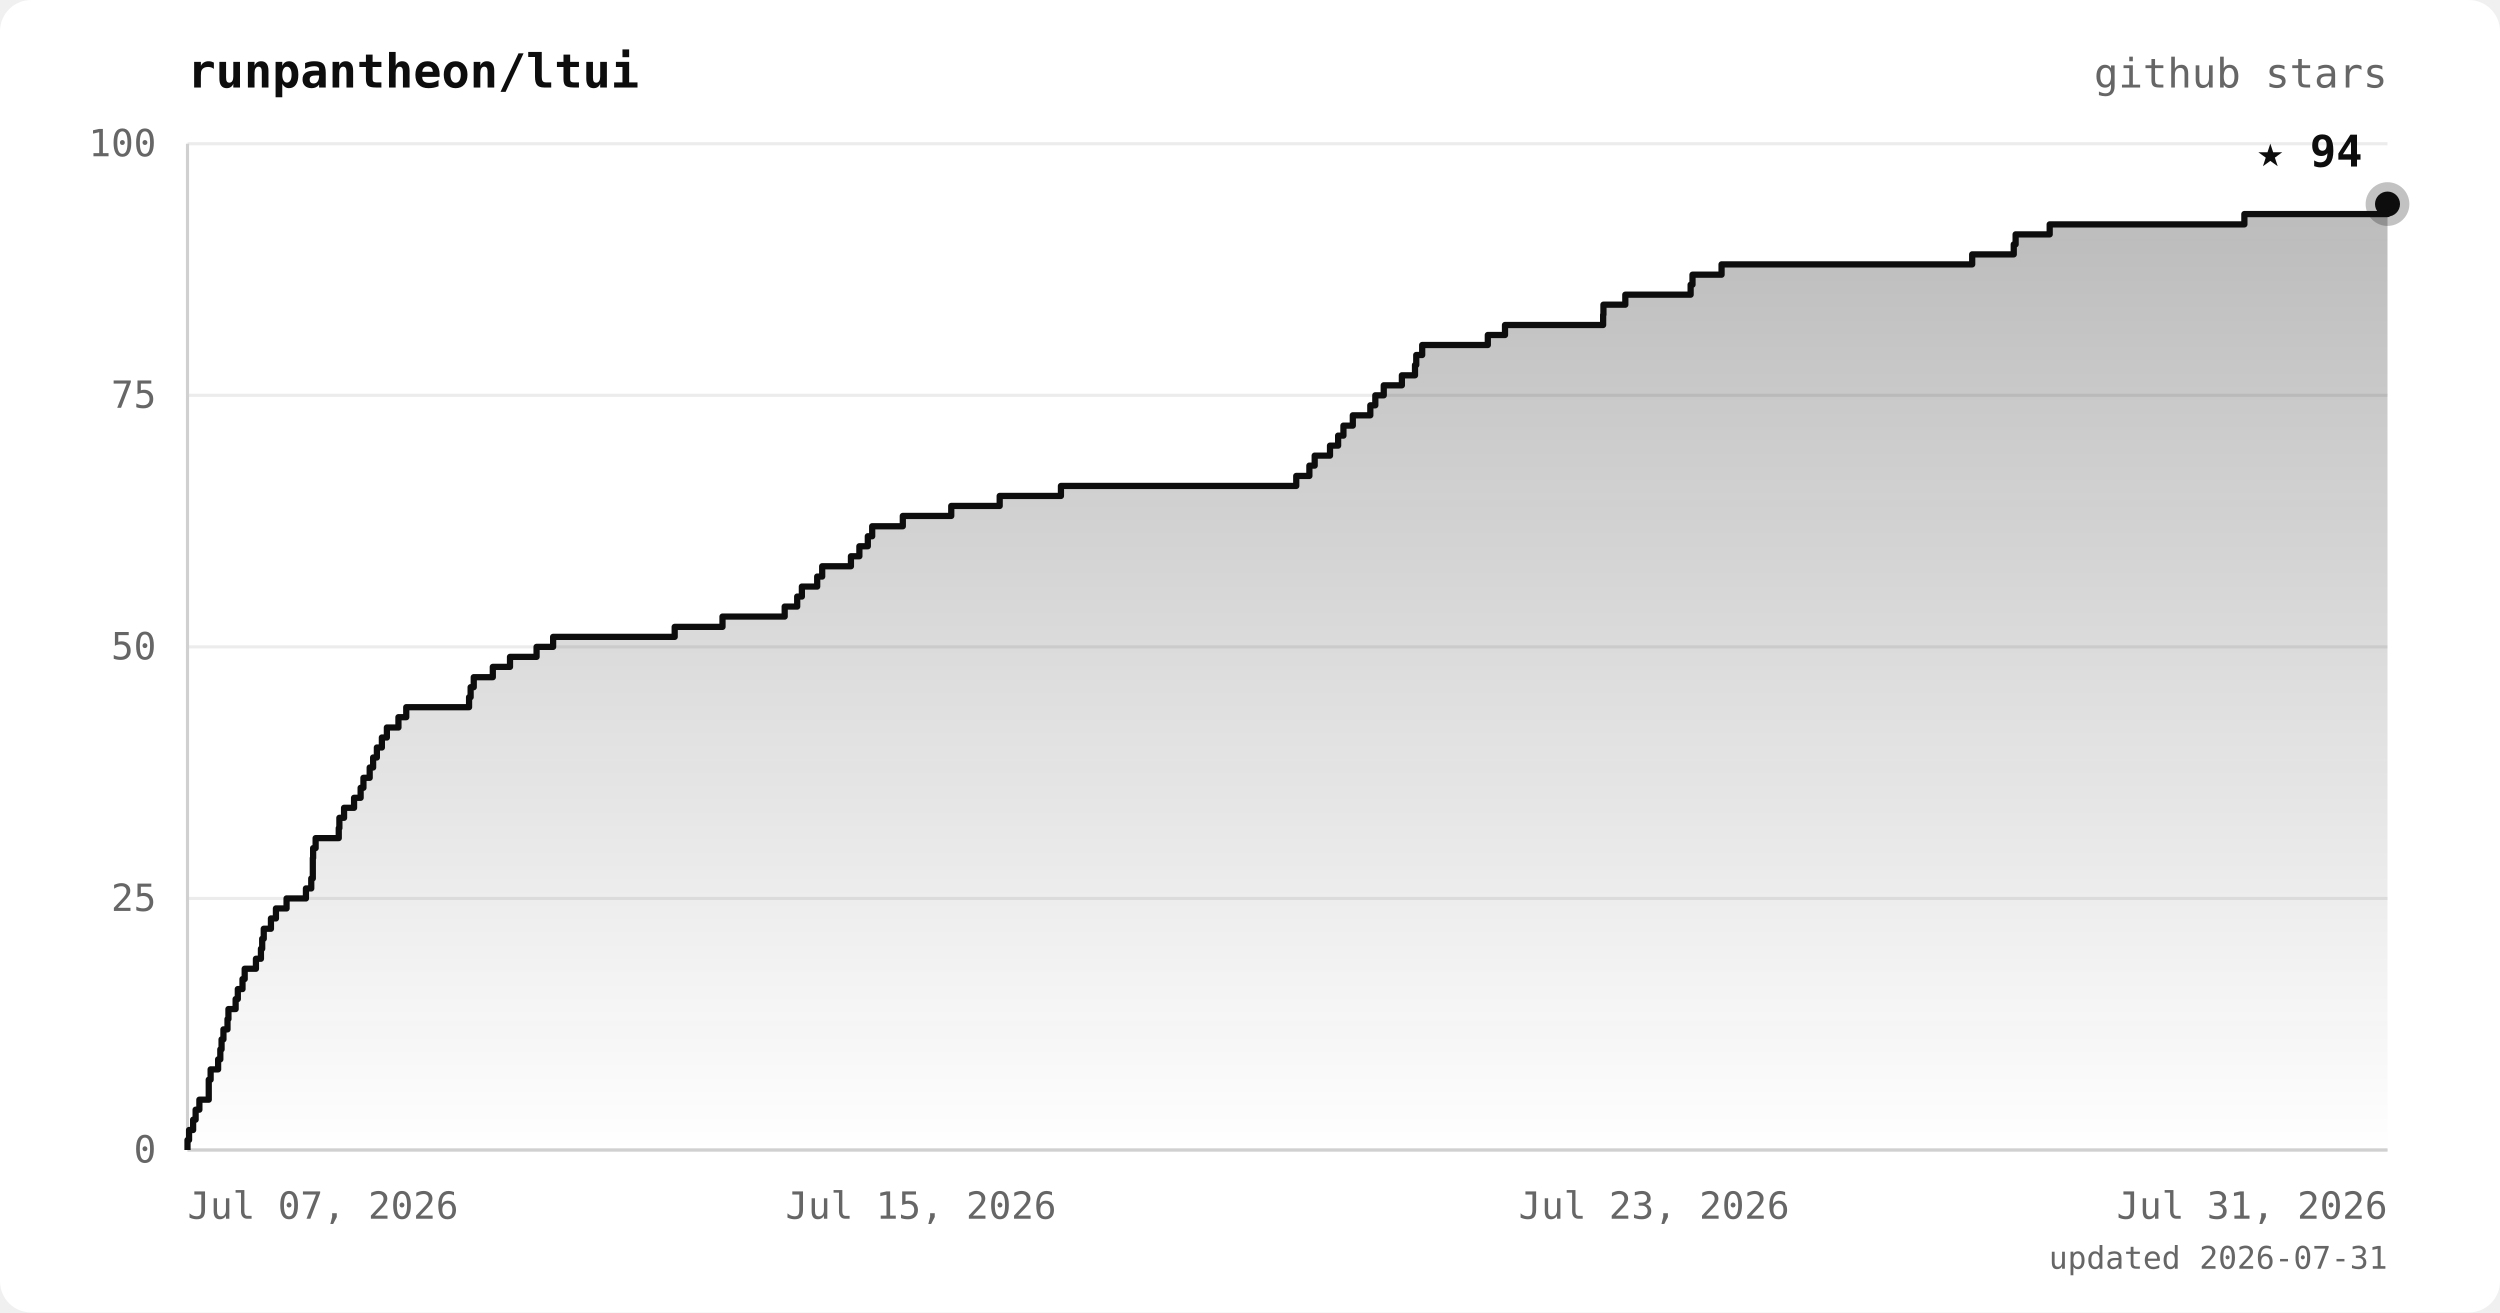
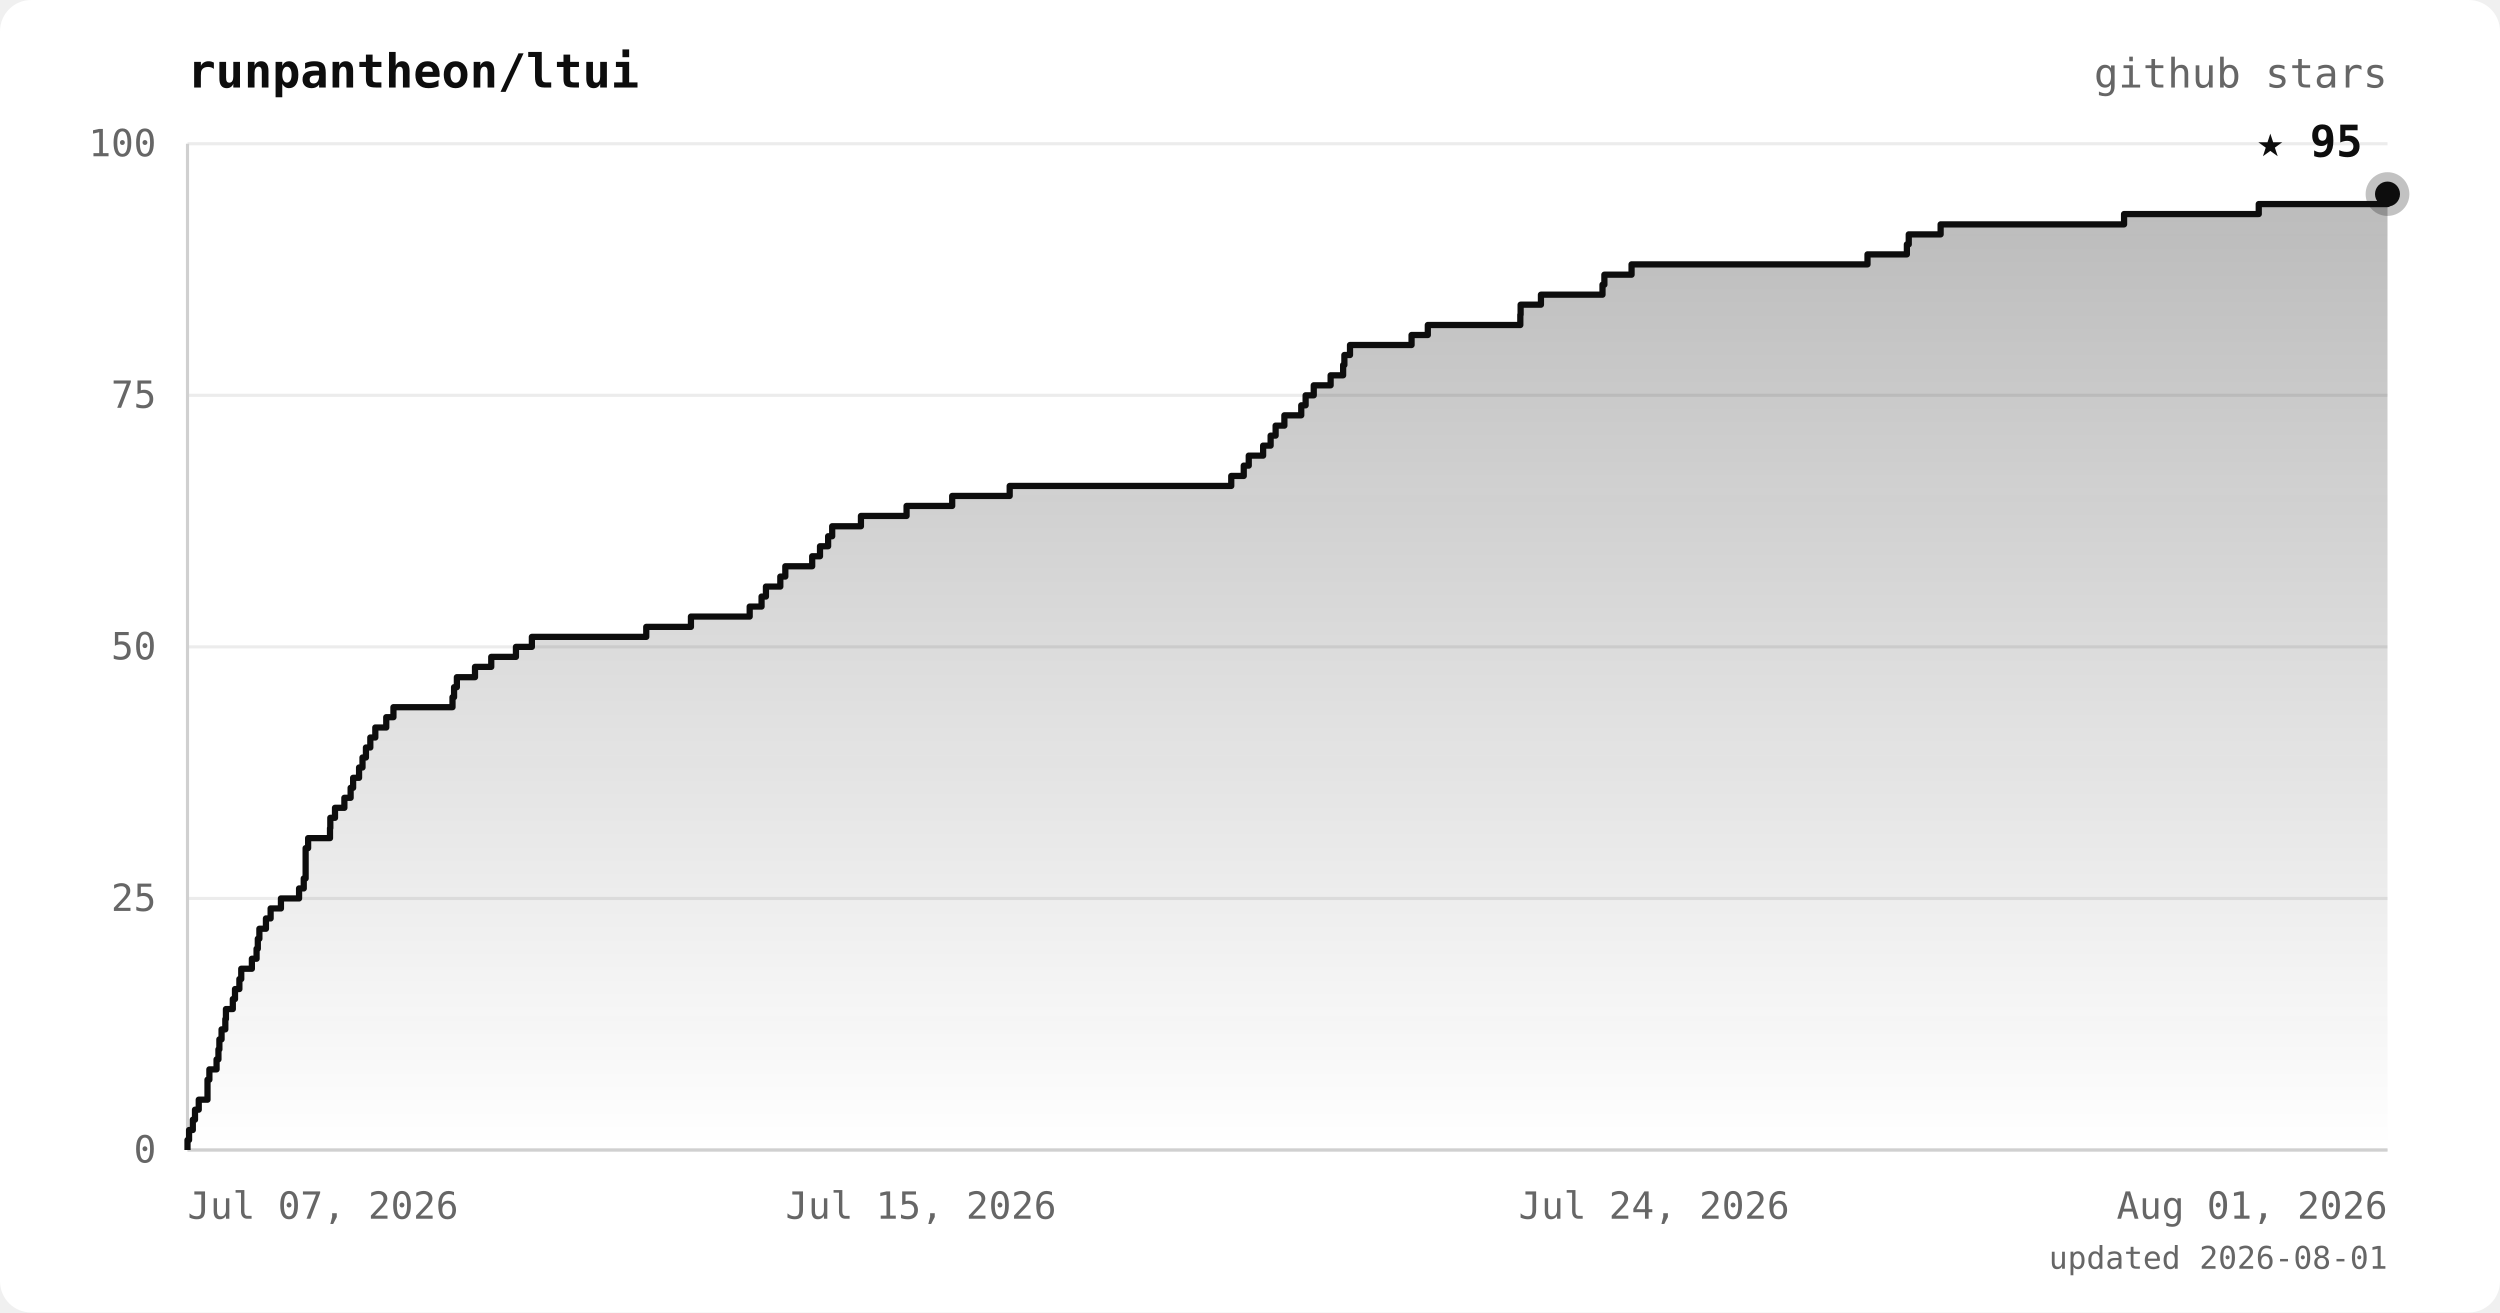
<svg xmlns="http://www.w3.org/2000/svg" viewBox="0 0 800 420" font-family="ui-monospace, 'JetBrains Mono', 'SFMono-Regular', Menlo, monospace">
  <defs>
    <linearGradient id="area" x1="0" y1="0" x2="0" y2="1">
      <stop offset="0%" stop-color="#0d0d0d" stop-opacity="0.28" />
      <stop offset="100%" stop-color="#0d0d0d" stop-opacity="0" />
    </linearGradient>
  </defs>
  <rect width="800" height="420" rx="10" fill="#ffffff" />
  <text x="60" y="28" fill="#0d0d0d" font-size="15" font-weight="bold">runpantheon/ltui</text>
  <text x="764" y="28" text-anchor="end" fill="#666666" font-size="13">github stars</text>
  <line x1="60" y1="368.0" x2="764" y2="368.0" stroke="#ececec" stroke-width="1" />
  <line x1="60" y1="287.5" x2="764" y2="287.5" stroke="#ececec" stroke-width="1" />
  <line x1="60" y1="207.0" x2="764" y2="207.0" stroke="#ececec" stroke-width="1" />
  <line x1="60" y1="126.5" x2="764" y2="126.5" stroke="#ececec" stroke-width="1" />
  <line x1="60" y1="46.0" x2="764" y2="46.0" stroke="#ececec" stroke-width="1" />
  <line x1="60" y1="46" x2="60" y2="368" stroke="#d0d0d0" stroke-width="1" />
  <line x1="60" y1="368" x2="764" y2="368" stroke="#d0d0d0" stroke-width="1" />
-   <polygon points="60,368.0 60.0,368.0 60.0,368.0 60.0,364.8 60.5,364.8 60.5,361.6 61.8,361.6 61.8,358.3 62.6,358.3 62.6,355.1 63.8,355.1 63.8,351.9 66.8,351.9 66.8,348.7 66.8,348.7 66.8,345.5 67.4,345.5 67.4,342.2 69.8,342.2 69.8,339.0 70.5,339.0 70.5,335.8 70.9,335.8 70.9,332.6 71.5,332.6 71.5,329.4 72.8,329.4 72.8,326.1 73.1,326.1 73.1,322.9 75.4,322.9 75.4,319.7 76.1,319.7 76.1,316.5 77.6,316.5 77.6,313.3 78.3,313.3 78.3,310.0 81.9,310.0 81.9,306.8 83.5,306.8 83.5,303.6 83.9,303.6 83.9,300.4 84.4,300.4 84.4,297.2 86.7,297.2 86.7,293.9 88.3,293.9 88.3,290.7 91.7,290.7 91.7,287.5 97.9,287.5 97.9,284.3 99.6,284.3 99.6,281.1 100.1,281.1 100.1,277.8 100.1,277.8 100.1,274.6 100.2,274.6 100.2,271.4 101.0,271.4 101.0,268.2 108.4,268.2 108.4,265.0 108.6,265.0 108.6,261.7 110.1,261.7 110.1,258.5 113.3,258.5 113.3,255.3 115.4,255.3 115.4,252.1 116.3,252.1 116.3,248.9 118.3,248.9 118.3,245.6 119.4,245.6 119.4,242.4 120.6,242.4 120.6,239.2 122.2,239.2 122.2,236.0 123.8,236.0 123.8,232.8 127.5,232.8 127.5,229.5 130.0,229.5 130.0,226.3 150.1,226.3 150.1,223.1 150.6,223.1 150.6,219.9 151.6,219.9 151.6,216.7 157.7,216.7 157.7,213.4 163.2,213.4 163.2,210.2 171.7,210.2 171.7,207.0 177.0,207.0 177.0,203.8 215.9,203.8 215.9,200.6 231.2,200.6 231.2,197.3 251.1,197.3 251.1,194.1 255.1,194.1 255.1,190.9 256.6,190.9 256.6,187.7 261.5,187.7 261.5,184.5 263.1,184.5 263.1,181.2 272.3,181.2 272.3,178.0 275.0,178.0 275.0,174.8 277.7,174.8 277.7,171.6 279.1,171.6 279.1,168.4 288.9,168.4 288.9,165.1 304.4,165.1 304.4,161.9 319.9,161.9 319.9,158.7 339.5,158.7 339.5,155.5 414.8,155.5 414.8,152.3 419.0,152.3 419.0,149.0 420.7,149.0 420.7,145.8 425.6,145.8 425.6,142.6 428.2,142.6 428.2,139.4 429.9,139.4 429.9,136.2 432.9,136.2 432.9,132.9 438.5,132.9 438.5,129.7 440.1,129.7 440.1,126.5 442.8,126.5 442.8,123.3 448.6,123.3 448.6,120.1 452.8,120.1 452.8,116.8 453.2,116.8 453.2,113.6 455.1,113.6 455.1,110.4 476.1,110.4 476.1,107.2 481.6,107.2 481.6,104.0 513.0,104.0 513.0,100.7 513.1,100.7 513.1,97.5 520.1,97.5 520.1,94.3 541.0,94.3 541.0,91.1 541.6,91.1 541.6,87.9 550.9,87.9 550.9,84.6 631.1,84.6 631.1,81.4 644.4,81.4 644.4,78.2 645.0,78.2 645.0,75.0 655.9,75.0 655.9,71.8 718.2,71.8 718.2,68.5 764.0,68.5 764.0,65.3 764.0,65.3 764.0,368.0" fill="url(#area)" />
-   <polyline points="60.0,368.0 60.0,368.0 60.0,364.8 60.5,364.8 60.5,361.6 61.8,361.6 61.8,358.3 62.6,358.3 62.6,355.1 63.8,355.1 63.8,351.9 66.8,351.9 66.8,348.7 66.8,348.7 66.8,345.5 67.4,345.5 67.4,342.2 69.8,342.2 69.8,339.0 70.5,339.0 70.5,335.8 70.9,335.8 70.9,332.6 71.5,332.6 71.5,329.4 72.8,329.4 72.8,326.1 73.1,326.1 73.1,322.9 75.4,322.9 75.4,319.7 76.1,319.7 76.1,316.5 77.6,316.5 77.6,313.3 78.3,313.3 78.3,310.0 81.9,310.0 81.9,306.8 83.5,306.8 83.5,303.6 83.9,303.6 83.9,300.4 84.4,300.4 84.4,297.2 86.7,297.2 86.7,293.9 88.3,293.9 88.3,290.7 91.7,290.7 91.7,287.5 97.9,287.5 97.9,284.3 99.6,284.3 99.6,281.1 100.1,281.1 100.1,277.8 100.1,277.8 100.1,274.6 100.2,274.6 100.2,271.4 101.0,271.4 101.0,268.2 108.4,268.2 108.4,265.0 108.6,265.0 108.6,261.7 110.1,261.7 110.1,258.5 113.3,258.5 113.3,255.3 115.4,255.3 115.4,252.1 116.3,252.1 116.3,248.9 118.3,248.9 118.3,245.6 119.4,245.6 119.4,242.4 120.6,242.4 120.6,239.2 122.2,239.2 122.2,236.0 123.8,236.0 123.8,232.8 127.5,232.8 127.5,229.5 130.0,229.5 130.0,226.3 150.1,226.3 150.1,223.1 150.6,223.1 150.6,219.9 151.6,219.9 151.6,216.7 157.7,216.7 157.7,213.4 163.2,213.4 163.2,210.2 171.7,210.2 171.7,207.0 177.0,207.0 177.0,203.8 215.9,203.8 215.9,200.6 231.2,200.6 231.2,197.3 251.1,197.3 251.1,194.1 255.1,194.1 255.1,190.9 256.6,190.9 256.6,187.7 261.5,187.7 261.5,184.5 263.1,184.5 263.1,181.2 272.3,181.2 272.3,178.0 275.0,178.0 275.0,174.8 277.7,174.8 277.7,171.6 279.1,171.6 279.1,168.4 288.9,168.4 288.9,165.1 304.4,165.1 304.4,161.9 319.9,161.9 319.9,158.7 339.5,158.7 339.5,155.5 414.8,155.5 414.8,152.3 419.0,152.3 419.0,149.0 420.7,149.0 420.7,145.8 425.6,145.8 425.6,142.6 428.2,142.6 428.2,139.4 429.9,139.4 429.9,136.2 432.9,136.2 432.9,132.9 438.5,132.9 438.5,129.7 440.1,129.7 440.1,126.5 442.8,126.5 442.8,123.3 448.6,123.3 448.6,120.1 452.8,120.1 452.8,116.8 453.2,116.8 453.2,113.6 455.1,113.6 455.1,110.4 476.1,110.4 476.1,107.2 481.6,107.2 481.6,104.0 513.0,104.0 513.0,100.7 513.1,100.7 513.1,97.5 520.1,97.5 520.1,94.3 541.0,94.3 541.0,91.1 541.6,91.1 541.6,87.9 550.9,87.9 550.9,84.6 631.1,84.6 631.1,81.4 644.4,81.4 644.4,78.2 645.0,78.2 645.0,75.0 655.9,75.0 655.9,71.8 718.2,71.8 718.2,68.5 764.0,68.5 764.0,65.3 764.0,65.3" fill="none" stroke="#0d0d0d" stroke-width="2" stroke-linejoin="round" />
-   <circle cx="764.0" cy="65.3" r="7" fill="#0d0d0d" opacity="0.25" />
-   <circle cx="764.0" cy="65.3" r="4" fill="#0d0d0d" />
-   <text x="756.0" y="53.3" text-anchor="end" fill="#0d0d0d" font-size="14" font-weight="bold">★ 94</text>
+   <polygon points="60,368.0 60.0,368.0 60.0,368.0 60.0,364.8 60.5,364.8 60.5,361.6 61.7,361.6 61.7,358.3 62.4,358.3 62.4,355.1 63.6,355.1 63.6,351.9 66.4,351.9 66.4,348.7 66.4,348.7 66.4,345.5 67.0,345.5 67.0,342.2 69.3,342.2 69.3,339.0 69.9,339.0 69.9,335.8 70.2,335.8 70.2,332.6 70.9,332.6 70.9,329.4 72.1,329.4 72.1,326.1 72.3,326.1 72.3,322.9 74.5,322.9 74.5,319.7 75.2,319.7 75.2,316.5 76.6,316.5 76.6,313.3 77.2,313.3 77.2,310.0 80.6,310.0 80.6,306.8 82.1,306.8 82.1,303.6 82.5,303.6 82.5,300.4 83.0,300.4 83.0,297.2 85.1,297.2 85.1,293.9 86.6,293.9 86.6,290.7 89.9,290.7 89.9,287.5 95.7,287.5 95.7,284.3 97.2,284.3 97.2,281.1 97.8,281.1 97.8,277.8 97.8,277.8 97.8,274.6 97.8,274.6 97.8,271.4 98.6,271.4 98.6,268.2 105.6,268.2 105.6,265.0 105.7,265.0 105.7,261.7 107.2,261.7 107.2,258.5 110.2,258.5 110.2,255.3 112.2,255.3 112.2,252.1 113.0,252.1 113.0,248.9 114.9,248.9 114.9,245.6 116.0,245.6 116.0,242.4 117.1,242.4 117.1,239.2 118.5,239.2 118.5,236.0 120.1,236.0 120.1,232.8 123.6,232.8 123.6,229.5 125.9,229.5 125.9,226.3 144.8,226.3 144.8,223.1 145.3,223.1 145.3,219.9 146.2,219.9 146.2,216.7 152.0,216.7 152.0,213.4 157.2,213.4 157.2,210.2 165.1,210.2 165.1,207.0 170.2,207.0 170.2,203.8 206.8,203.8 206.8,200.6 221.1,200.6 221.1,197.3 239.9,197.3 239.9,194.1 243.7,194.1 243.7,190.9 245.1,190.9 245.1,187.7 249.7,187.7 249.7,184.5 251.3,184.5 251.3,181.2 259.9,181.2 259.9,178.0 262.4,178.0 262.4,174.8 265.0,174.8 265.0,171.6 266.3,171.6 266.3,168.4 275.5,168.4 275.5,165.1 290.1,165.1 290.1,161.9 304.7,161.9 304.7,158.7 323.1,158.7 323.1,155.5 394.0,155.5 394.0,152.3 398.0,152.3 398.0,149.0 399.6,149.0 399.6,145.8 404.2,145.8 404.2,142.6 406.6,142.6 406.6,139.4 408.2,139.4 408.2,136.2 411.0,136.2 411.0,132.9 416.4,132.9 416.4,129.7 417.8,129.7 417.8,126.5 420.4,126.5 420.4,123.3 425.8,123.3 425.8,120.1 429.8,120.1 429.8,116.8 430.2,116.8 430.2,113.6 432.0,113.6 432.0,110.4 451.7,110.4 451.7,107.2 456.9,107.2 456.9,104.0 486.5,104.0 486.5,100.7 486.6,100.7 486.6,97.5 493.1,97.5 493.1,94.3 512.8,94.3 512.8,91.1 513.4,91.1 513.4,87.9 522.1,87.9 522.1,84.6 597.6,84.6 597.6,81.4 610.2,81.4 610.2,78.2 610.8,78.2 610.8,75.0 621.0,75.0 621.0,71.8 679.7,71.8 679.7,68.5 722.8,68.5 722.8,65.3 764.0,65.3 764.0,62.1 764.0,62.1 764.0,368.0" fill="url(#area)" />
+   <polyline points="60.0,368.0 60.0,368.0 60.0,364.8 60.5,364.8 60.5,361.6 61.7,361.6 61.7,358.3 62.4,358.3 62.4,355.1 63.6,355.1 63.6,351.9 66.4,351.9 66.4,348.7 66.4,348.7 66.4,345.5 67.0,345.5 67.0,342.2 69.3,342.2 69.3,339.0 69.9,339.0 69.9,335.8 70.2,335.8 70.2,332.6 70.9,332.6 70.9,329.4 72.1,329.4 72.1,326.1 72.3,326.1 72.3,322.9 74.5,322.9 74.5,319.7 75.2,319.7 75.2,316.5 76.6,316.5 76.6,313.3 77.2,313.3 77.2,310.0 80.6,310.0 80.6,306.8 82.1,306.8 82.1,303.6 82.5,303.6 82.5,300.4 83.0,300.4 83.0,297.2 85.1,297.2 85.1,293.9 86.6,293.9 86.6,290.7 89.9,290.7 89.9,287.5 95.7,287.5 95.7,284.3 97.2,284.3 97.2,281.1 97.8,281.1 97.8,277.8 97.8,277.8 97.8,274.6 97.8,274.6 97.8,271.4 98.6,271.4 98.6,268.2 105.6,268.2 105.6,265.0 105.7,265.0 105.7,261.7 107.2,261.7 107.2,258.5 110.2,258.5 110.2,255.3 112.2,255.3 112.2,252.1 113.0,252.1 113.0,248.9 114.9,248.9 114.9,245.6 116.0,245.6 116.0,242.4 117.1,242.4 117.1,239.2 118.5,239.2 118.5,236.0 120.1,236.0 120.1,232.8 123.6,232.8 123.6,229.5 125.9,229.5 125.9,226.3 144.8,226.3 144.8,223.1 145.3,223.1 145.3,219.9 146.2,219.9 146.2,216.7 152.0,216.7 152.0,213.4 157.2,213.4 157.2,210.2 165.1,210.2 165.1,207.0 170.2,207.0 170.2,203.8 206.8,203.8 206.8,200.6 221.1,200.6 221.1,197.3 239.9,197.3 239.9,194.1 243.7,194.1 243.7,190.9 245.1,190.9 245.1,187.7 249.7,187.7 249.7,184.5 251.3,184.5 251.3,181.2 259.9,181.2 259.9,178.0 262.4,178.0 262.4,174.8 265.0,174.8 265.0,171.6 266.3,171.6 266.3,168.4 275.5,168.4 275.5,165.1 290.1,165.1 290.1,161.9 304.7,161.9 304.7,158.7 323.1,158.7 323.1,155.5 394.0,155.5 394.0,152.3 398.0,152.3 398.0,149.0 399.6,149.0 399.6,145.8 404.2,145.8 404.2,142.6 406.6,142.6 406.6,139.4 408.2,139.4 408.2,136.2 411.0,136.2 411.0,132.9 416.4,132.9 416.4,129.7 417.8,129.7 417.8,126.5 420.4,126.5 420.4,123.3 425.8,123.3 425.8,120.1 429.8,120.1 429.8,116.8 430.2,116.8 430.2,113.6 432.0,113.6 432.0,110.4 451.7,110.4 451.7,107.2 456.9,107.2 456.9,104.0 486.5,104.0 486.5,100.7 486.6,100.7 486.6,97.5 493.1,97.5 493.1,94.3 512.8,94.3 512.8,91.1 513.4,91.1 513.4,87.9 522.1,87.9 522.1,84.6 597.6,84.6 597.6,81.4 610.2,81.4 610.2,78.2 610.8,78.2 610.8,75.0 621.0,75.0 621.0,71.8 679.7,71.8 679.7,68.5 722.8,68.5 722.8,65.3 764.0,65.3 764.0,62.1 764.0,62.1" fill="none" stroke="#0d0d0d" stroke-width="2" stroke-linejoin="round" />
+   <circle cx="764.0" cy="62.1" r="7" fill="#0d0d0d" opacity="0.25" />
+   <circle cx="764.0" cy="62.1" r="4" fill="#0d0d0d" />
+   <text x="756.0" y="50.1" text-anchor="end" fill="#0d0d0d" font-size="14" font-weight="bold">★ 95</text>
  <text x="50" y="372.0" text-anchor="end" fill="#666666" font-size="12">0</text>
  <text x="50" y="291.5" text-anchor="end" fill="#666666" font-size="12">25</text>
  <text x="50" y="211.0" text-anchor="end" fill="#666666" font-size="12">50</text>
  <text x="50" y="130.5" text-anchor="end" fill="#666666" font-size="12">75</text>
  <text x="50" y="50.0" text-anchor="end" fill="#666666" font-size="12">100</text>
  <text x="60.0" y="390" text-anchor="start" fill="#666666" font-size="12">Jul 07, 2026</text>
  <text x="294.7" y="390" text-anchor="middle" fill="#666666" font-size="12">Jul 15, 2026</text>
-   <text x="529.3" y="390" text-anchor="middle" fill="#666666" font-size="12">Jul 23, 2026</text>
-   <text x="764.0" y="390" text-anchor="end" fill="#666666" font-size="12">Jul 31, 2026</text>
-   <text x="764" y="406" text-anchor="end" fill="#666666" font-size="10">updated 2026-07-31</text>
+   <text x="529.3" y="390" text-anchor="middle" fill="#666666" font-size="12">Jul 24, 2026</text>
+   <text x="764.0" y="390" text-anchor="end" fill="#666666" font-size="12">Aug 01, 2026</text>
+   <text x="764" y="406" text-anchor="end" fill="#666666" font-size="10">updated 2026-08-01</text>
</svg>
